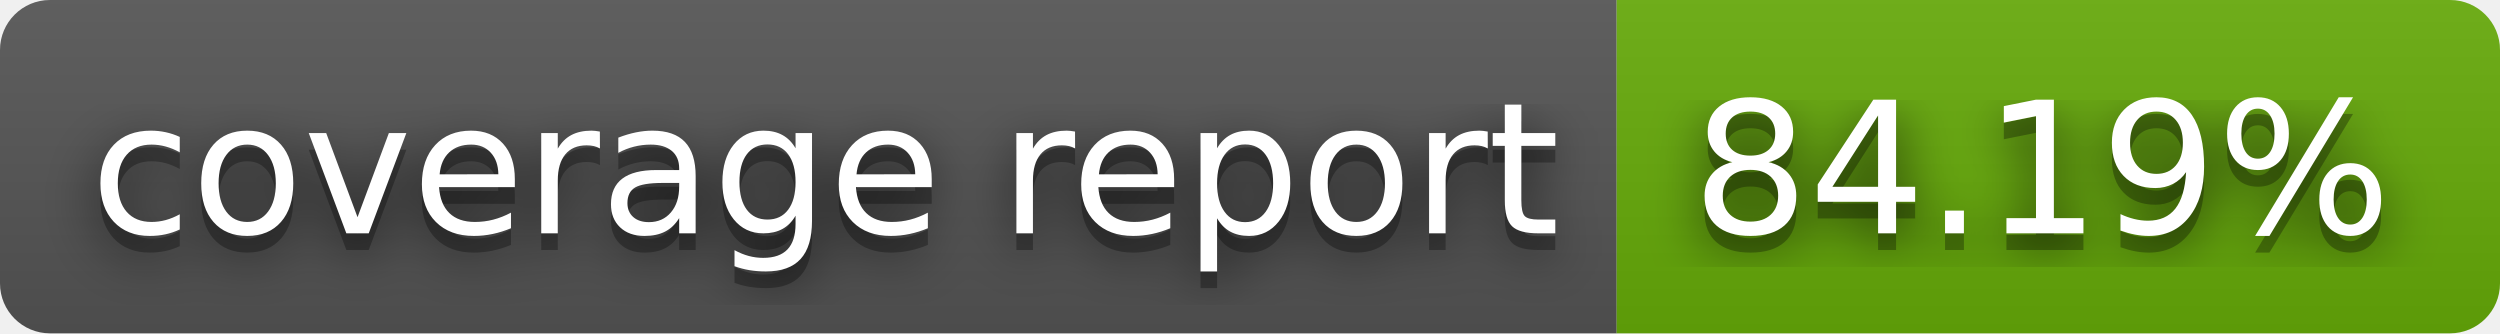
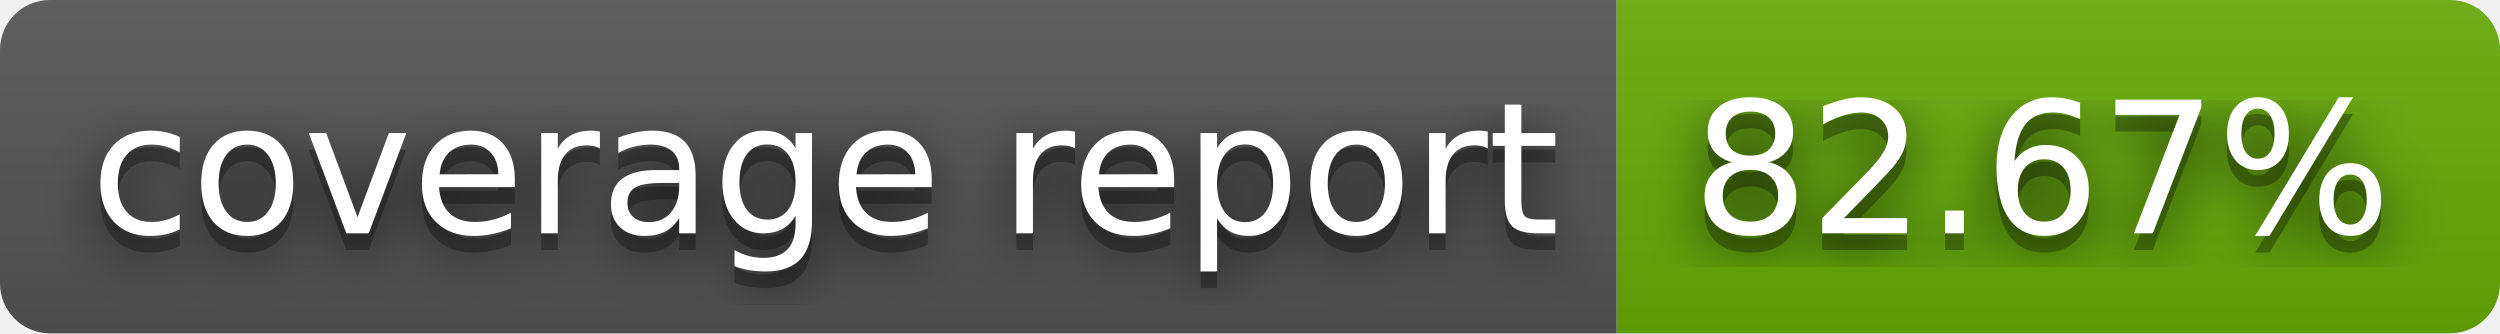
- <svg xmlns="http://www.w3.org/2000/svg" width="150" height="20" role="img" aria-label="coverage report: 84.19%">
+ <svg xmlns="http://www.w3.org/2000/svg" width="150" height="20" role="img" aria-label="coverage report: 82.67%">
  <filter id="blur">
    <feGaussianBlur in="SourceGraphic" stdDeviation="16" />
  </filter>
  <linearGradient id="s" x2="0" y2="100%">
    <stop offset="0" stop-color="#bbb" stop-opacity=".1" />
    <stop offset="1" stop-opacity=".1" />
  </linearGradient>
  <clipPath id="r">
    <rect width="150" height="20" rx="3" fill="#fff" />
  </clipPath>
  <g clip-path="url(#r)">
    <rect width="97" height="20" fill="#555" />
    <rect x="97" width="53" height="20" fill="#67ac09" />
    <rect width="150" height="20" fill="url(#s)" />
  </g>
  <g fill="#fff" text-anchor="middle" font-family="Verdana,Geneva,DejaVu Sans,sans-serif" text-rendering="geometricPrecision" font-size="110">
    <text aria-hidden="true" x="495" y="150" fill="#010101" fill-opacity=".80" filter="url(#blur)" transform="scale(.1)" textLength="870">coverage report</text>
    <text aria-hidden="true" x="495" y="150" fill="#010101" fill-opacity=".3" transform="scale(.1)" textLength="870">coverage report</text>
    <text x="495" y="140" transform="scale(.1)" fill="#fff" textLength="870">coverage report</text>
-     <text aria-hidden="true" x="1225" y="150" fill="#010101" fill-opacity=".80" filter="url(#blur)" transform="scale(.1)" textLength="430">84.19%</text>
-     <text aria-hidden="true" x="1225" y="150" fill="#010101" fill-opacity=".3" transform="scale(.1)" textLength="430">84.19%</text>
-     <text x="1225" y="140" transform="scale(.1)" fill="#fff" textLength="430">84.19%</text>
+     <text aria-hidden="true" x="1225" y="150" fill="#010101" fill-opacity=".80" filter="url(#blur)" transform="scale(.1)" textLength="430">82.67%</text>
+     <text aria-hidden="true" x="1225" y="150" fill="#010101" fill-opacity=".3" transform="scale(.1)" textLength="430">82.67%</text>
+     <text x="1225" y="140" transform="scale(.1)" fill="#fff" textLength="430">82.67%</text>
  </g>
</svg>
